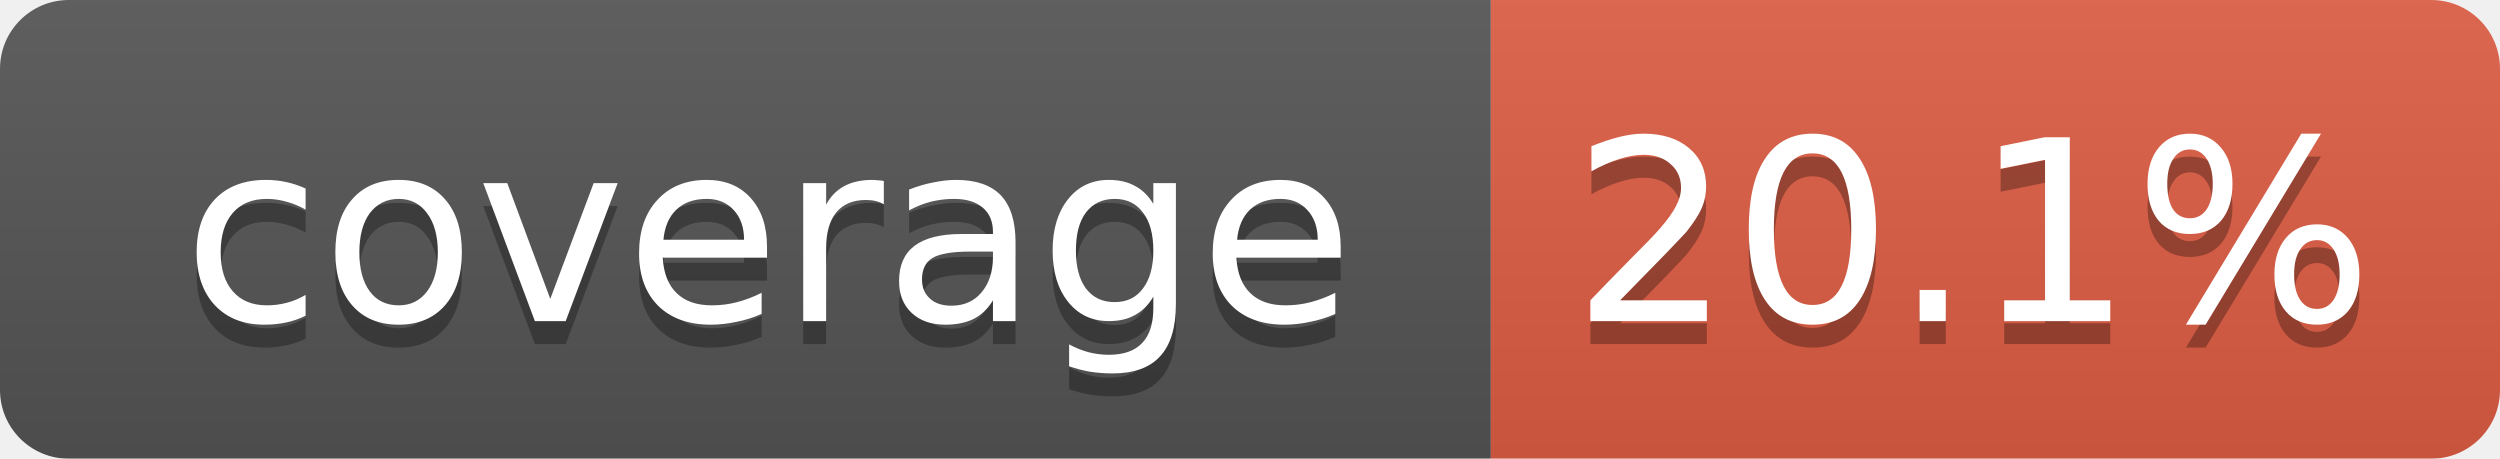
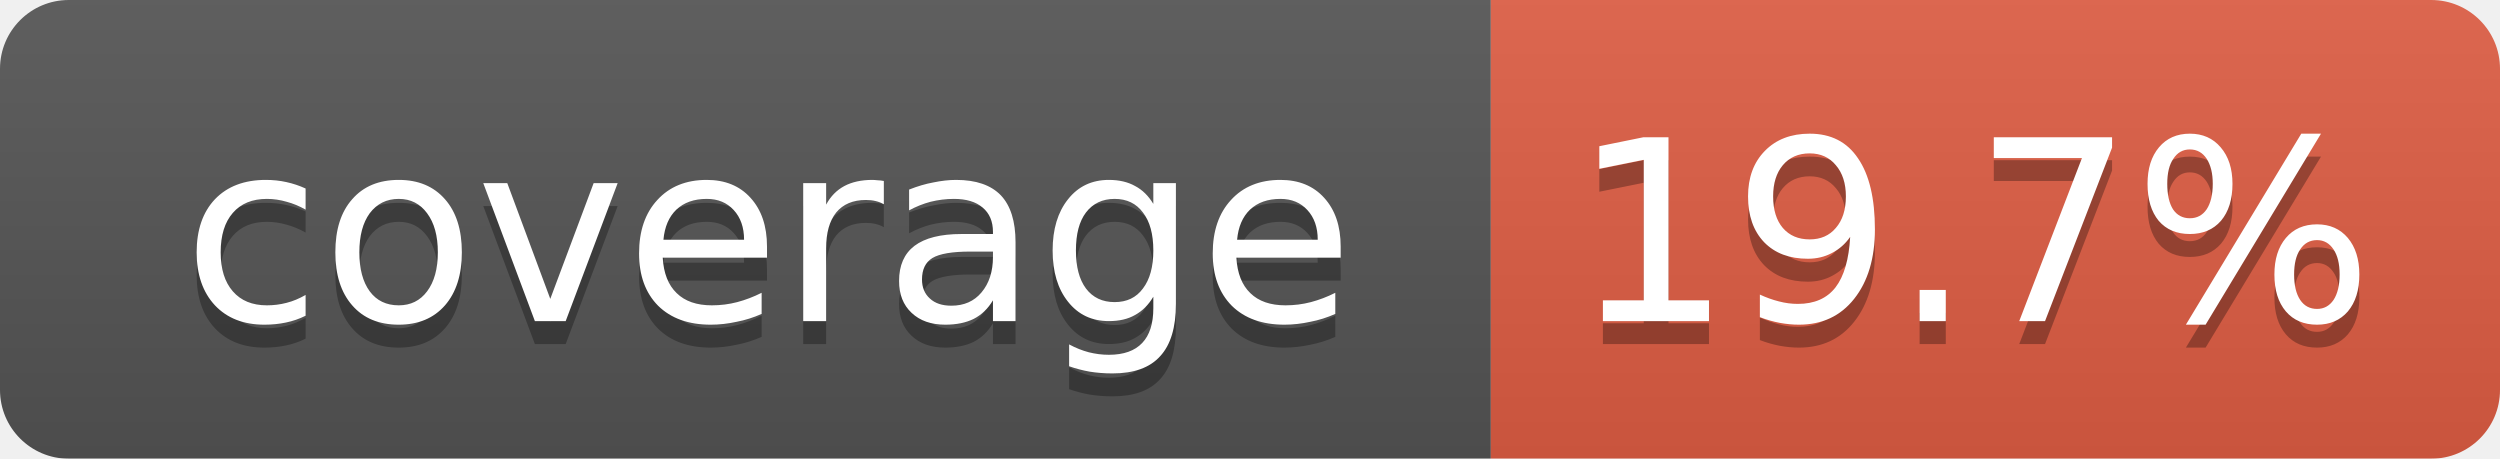
<svg xmlns="http://www.w3.org/2000/svg" width="109" height="20">
  <linearGradient id="smooth" x2="0" y2="100%">
    <stop offset="0" stop-color="#bbb" stop-opacity=".1" />
    <stop offset="1" stop-opacity=".1" />
  </linearGradient>
  <mask id="round">
    <rect width="109" height="20" rx="3" fill="#fff" />
  </mask>
  <g mask="url(#round)">
    <rect width="65" height="20" fill="#555" />
    <rect x="65" width="44" height="20" fill="#e05d44" />
    <rect width="109" height="20" fill="url(#smooth)" />
  </g>
  <g fill="#fff" text-anchor="middle" font-family="DejaVu Sans,Verdana,Geneva,sans-serif" font-size="11">
    <text x="33.5" y="15" fill="#010101" fill-opacity=".3">coverage</text>
    <text x="33.5" y="14">coverage</text>
-     <text x="86" y="15" fill="#010101" fill-opacity=".3">20.1%</text>
-     <text x="86" y="14">20.1%</text>
+     <text x="86" y="15" fill="#010101" fill-opacity=".3">19.7%</text>
+     <text x="86" y="14">19.7%</text>
  </g>
</svg>
